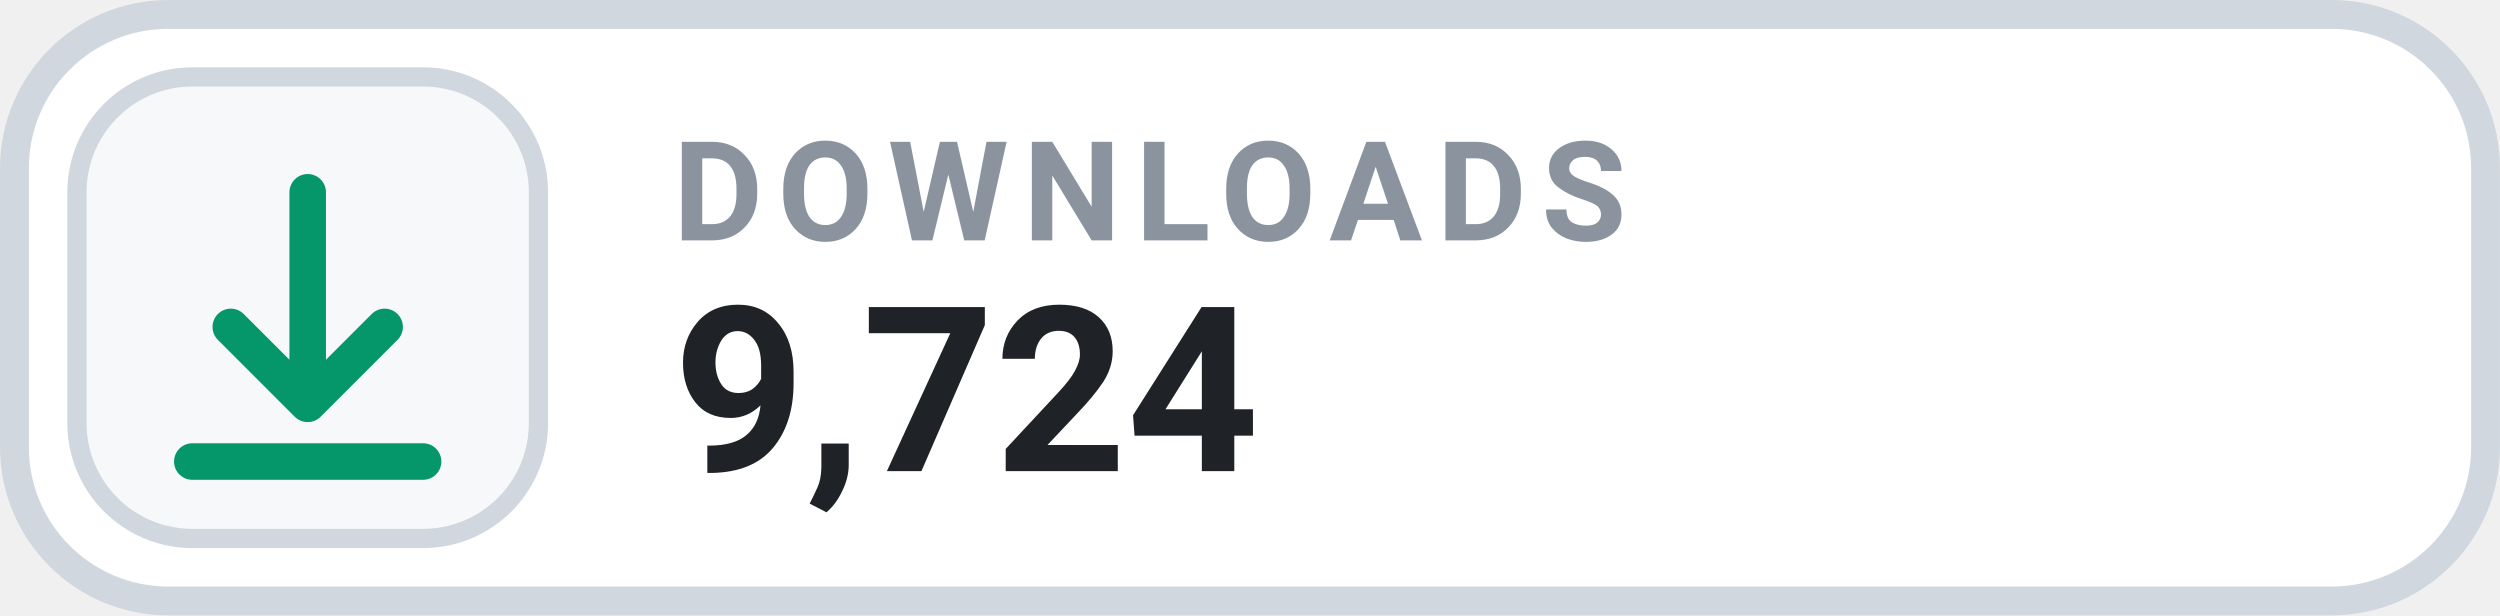
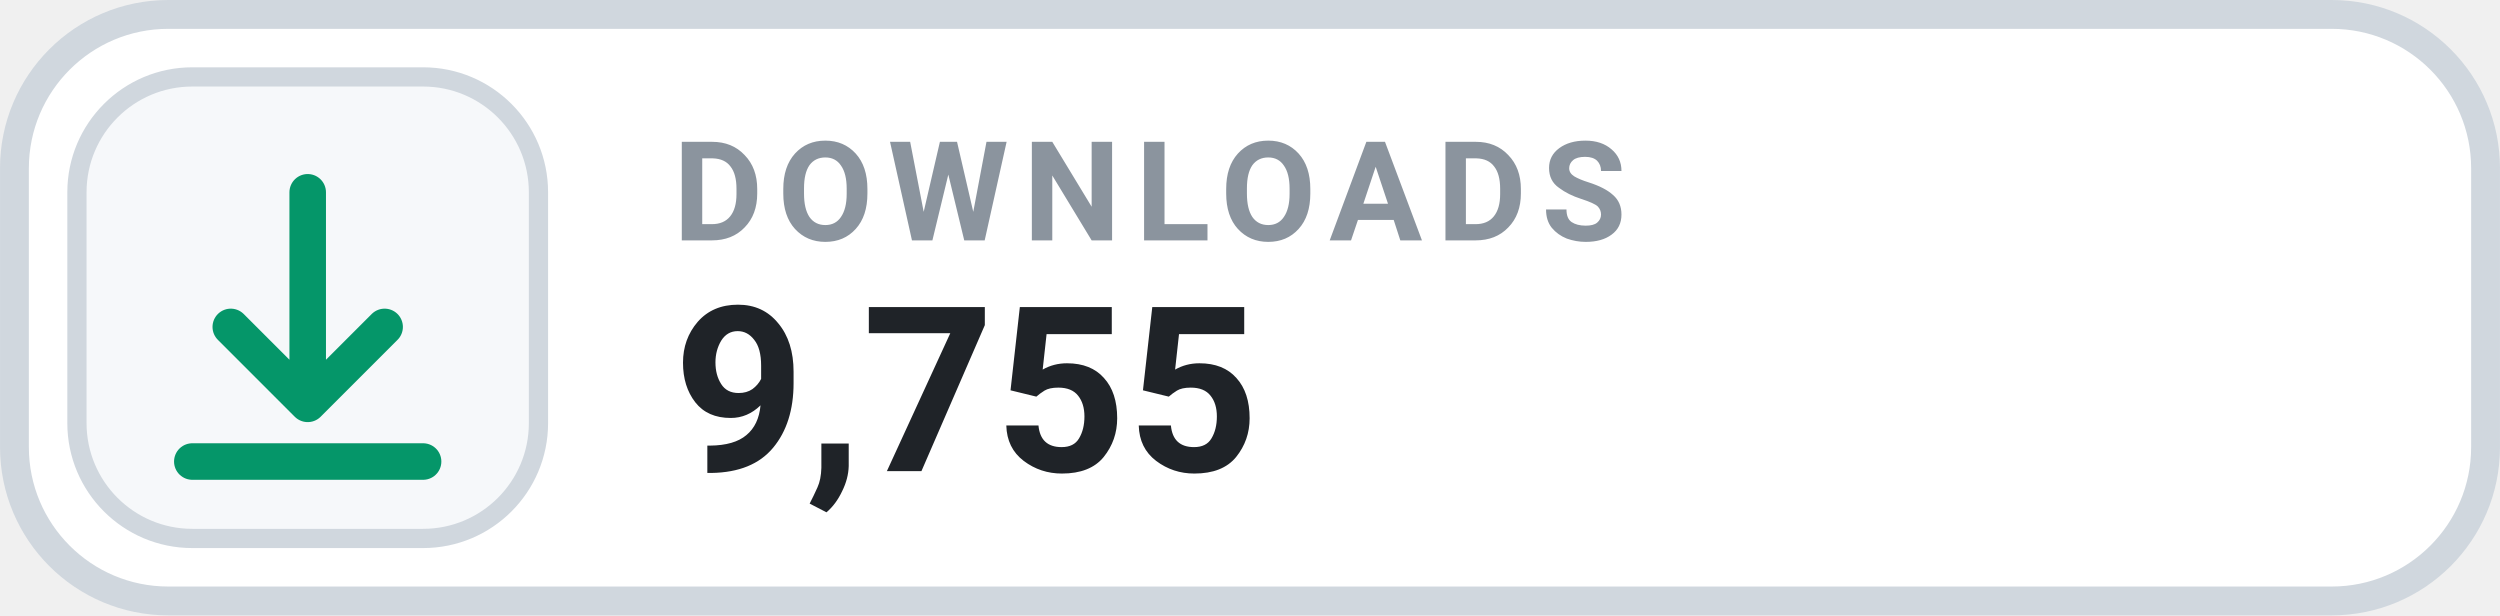
- <svg xmlns="http://www.w3.org/2000/svg" width="126" height="31.015" viewBox="0 0 130 32" role="img" aria-label="DOWNLOADS 9,724">
+ <svg xmlns="http://www.w3.org/2000/svg" width="126" height="31.015" viewBox="0 0 130 32" role="img" aria-label="DOWNLOADS 9,755">
  <rect x=".75" y=".75" width="128.5" height="30.5" rx="8" fill="#FFFFFF" stroke="#D0D7DE" stroke-width="1.5" />
  <rect x="4" y="4" width="24" height="24" rx="6" fill="#F6F8FA" stroke="#D0D7DE" stroke-width="1" />
  <g transform="translate(16 16)" style="color:#059669;">
    <path d="M0 -6 v11 m0 0 l4 -4 m-4 4 l-4 -4 M-6 8 h12" fill="none" stroke="currentColor" stroke-width="1.9" stroke-linecap="round" stroke-linejoin="round" />
  </g>
  <text x="35" y="12.5" fill="#8B949E" font-family="-apple-system,BlinkMacSystemFont,'Segoe UI',Roboto,Helvetica,Arial,sans-serif" font-size="7.2" font-weight="700" letter-spacing=".75">DOWNLOADS</text>
-   <text x="35" y="24.5" fill="#1F2328" font-family="-apple-system,BlinkMacSystemFont,'Segoe UI',Roboto,Helvetica,Arial,sans-serif" font-size="12" font-weight="700">9,724</text>
+   <text x="35" y="24.5" fill="#1F2328" font-family="-apple-system,BlinkMacSystemFont,'Segoe UI',Roboto,Helvetica,Arial,sans-serif" font-size="12" font-weight="700">9,755</text>
</svg>
